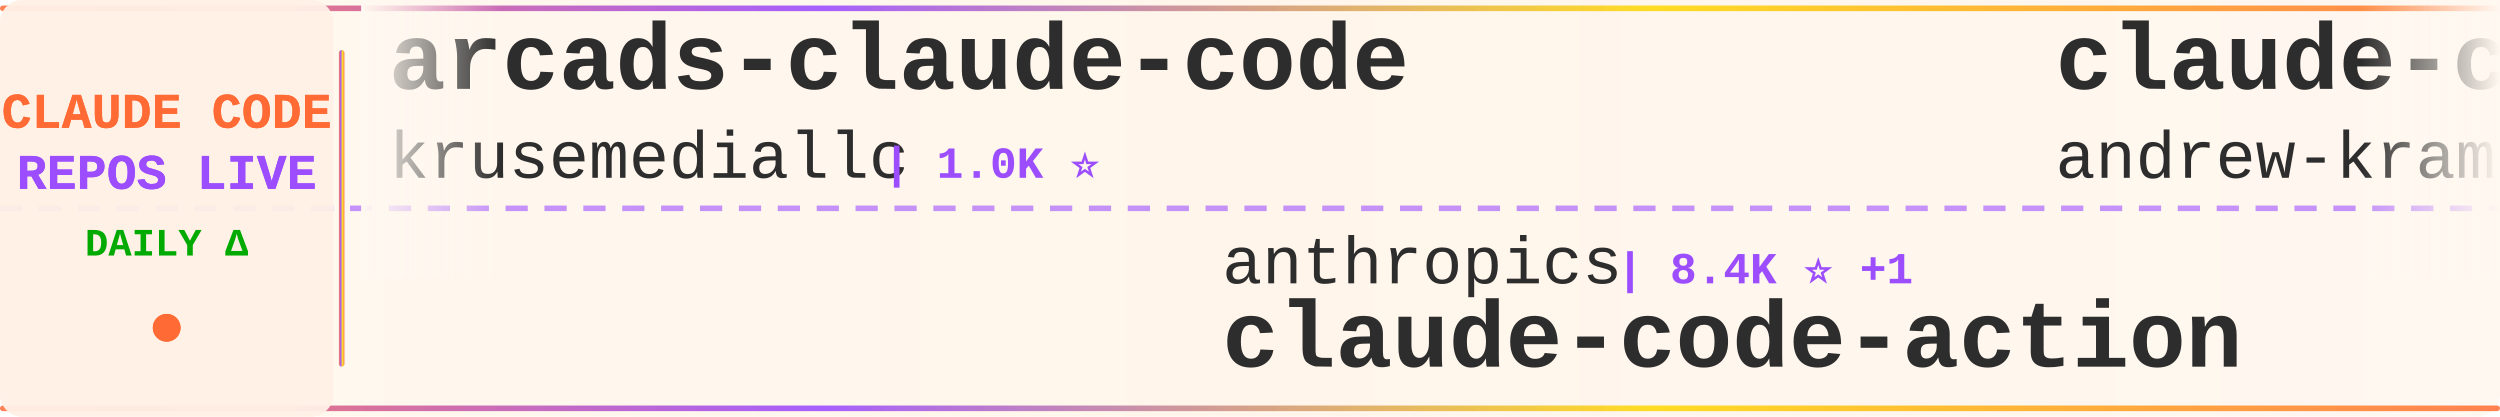
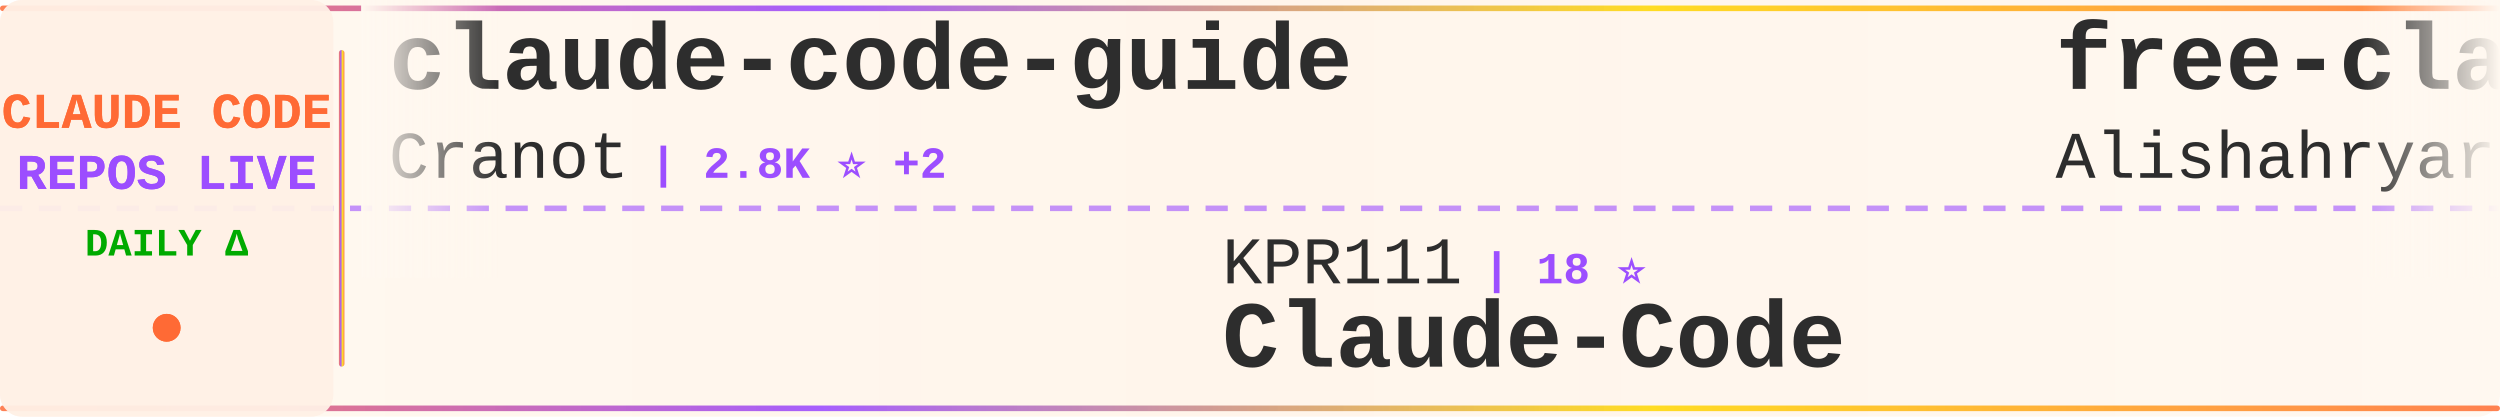
<svg xmlns="http://www.w3.org/2000/svg" width="900" height="150">
  <defs>
    <linearGradient id="tickerBg" x1="0%" y1="0%" x2="100%" y2="0%">
      <stop offset="0%" style="stop-color:#fff8f0;stop-opacity:0.98" />
      <stop offset="50%" style="stop-color:#fff5eb;stop-opacity:1" />
      <stop offset="100%" style="stop-color:#fff8f0;stop-opacity:0.98" />
    </linearGradient>
    <linearGradient id="borderGrad" x1="0%" y1="0%" x2="100%" y2="0%">
      <stop offset="0%" style="stop-color:#FF6B35;stop-opacity:0.85">
        <animate attributeName="stop-opacity" values="0.85;1;0.85" dur="2s" repeatCount="indefinite" />
      </stop>
      <stop offset="33%" style="stop-color:#9C4EFF;stop-opacity:0.9">
        <animate attributeName="stop-opacity" values="0.9;1;0.9" dur="2.2s" repeatCount="indefinite" />
      </stop>
      <stop offset="66%" style="stop-color:#FFD700;stop-opacity:0.85">
        <animate attributeName="stop-opacity" values="0.85;1;0.85" dur="1.8s" repeatCount="indefinite" />
      </stop>
      <stop offset="100%" style="stop-color:#FF6B35;stop-opacity:0.85">
        <animate attributeName="stop-opacity" values="0.85;1;0.85" dur="2s" repeatCount="indefinite" />
      </stop>
    </linearGradient>
    <filter id="textGlow">
      <feGaussianBlur stdDeviation="0.15" result="coloredBlur" />
      <feMerge>
        <feMergeNode in="coloredBlur" />
        <feMergeNode in="SourceGraphic" />
      </feMerge>
    </filter>
    <filter id="metricGlow">
      <feGaussianBlur stdDeviation="0.2" result="coloredBlur" />
      <feMerge>
        <feMergeNode in="coloredBlur" />
        <feMergeNode in="SourceGraphic" />
      </feMerge>
    </filter>
    <linearGradient id="leftFade" x1="0%" y1="0%" x2="100%" y2="0%">
      <stop offset="0%" style="stop-color:#fff8f0;stop-opacity:1" />
      <stop offset="100%" style="stop-color:#fff8f0;stop-opacity:0" />
    </linearGradient>
    <linearGradient id="rightFade" x1="0%" y1="0%" x2="100%" y2="0%">
      <stop offset="0%" style="stop-color:#fff8f0;stop-opacity:0" />
      <stop offset="100%" style="stop-color:#fff8f0;stop-opacity:1" />
    </linearGradient>
  </defs>
  <rect width="900" height="150" fill="url(#tickerBg)" rx="8" />
  <rect x="0" y="2" width="900" height="2" fill="url(#borderGrad)" rx="1" />
  <rect x="0" y="146" width="900" height="2" fill="url(#borderGrad)" rx="1" />
  <line x1="0" y1="75" x2="900" y2="75" stroke="#9C4EFF" stroke-width="2" stroke-dasharray="8 6" opacity="0.6" />
  <rect x="0" y="0" width="120" height="150" fill="#fff0e6" opacity="0.95" rx="8" />
  <text x="60" y="46" font-family="'Courier New', monospace" font-size="18" font-weight="bold" fill="#FF6B35" text-anchor="middle" filter="url(#textGlow)">
    CLAUDE CODE
  </text>
  <text x="60" y="68" font-family="'Courier New', monospace" font-size="18" font-weight="bold" fill="#9C4EFF" text-anchor="middle" filter="url(#textGlow)">
    REPOS LIVE
  </text>
  <text x="60" y="92" font-family="'Courier New', monospace" font-size="14" font-weight="bold" fill="#00aa00" text-anchor="middle">
    DAILY Δ
  </text>
  <circle cx="60" cy="118" r="5" fill="#FF6B35" filter="url(#metricGlow)">
    <animate attributeName="r" values="4;6;4" dur="1.5s" repeatCount="indefinite" />
    <animate attributeName="opacity" values="0.6;1;0.6" dur="1.5s" repeatCount="indefinite" />
  </circle>
  <rect x="122" y="18" width="2" height="114" fill="url(#borderGrad)" rx="1" />
  <clipPath id="tickerClip">
    <rect x="130" y="0" width="770" height="150" />
  </clipPath>
  <g clip-path="url(#tickerClip)">
    <g id="tickerItems">
      <animateTransform attributeName="transform" attributeType="XML" type="translate" from="0 0" to="-3000 0" dur="54s" repeatCount="indefinite" />
      <g transform="translate(0, 0)">
-         <text x="140" y="32" font-family="'Courier New', monospace" font-size="34" font-weight="bold" fill="#2d2d2d">arcads-claude-code</text>
-         <text x="140" y="64" font-family="'Courier New', monospace" font-size="24" font-weight="normal" fill="#2d2d2d" opacity="1.0">krusemediallc</text>
-         <text x="318" y="64" font-family="'Courier New', monospace" font-size="16" font-weight="bold" fill="#9C4EFF"> | 1.0K ⭐</text>
+         <text x="140" y="32" font-family="'Courier New', monospace" font-size="34" font-weight="bold" fill="#2d2d2d">claude-code-guide</text>
+         <text x="140" y="64" font-family="'Courier New', monospace" font-size="24" font-weight="normal" fill="#2d2d2d" opacity="1.0">Cranot</text>
+         <text x="234" y="64" font-family="'Courier New', monospace" font-size="16" font-weight="bold" fill="#9C4EFF"> | 2.8K ⭐ +2</text>
      </g>
      <g transform="translate(300, 0)">
-         <text x="140" y="102" font-family="'Courier New', monospace" font-size="24" font-weight="normal" fill="#2d2d2d" opacity="1.0">anthropics</text>
-         <text x="282" y="102" font-family="'Courier New', monospace" font-size="16" font-weight="bold" fill="#9C4EFF"> | 8.4K ⭐ +1</text>
-         <text x="140" y="132" font-family="'Courier New', monospace" font-size="34" font-weight="bold" fill="#2d2d2d">claude-code-action</text>
+         <text x="140" y="102" font-family="'Courier New', monospace" font-size="24" font-weight="normal" fill="#2d2d2d" opacity="1.0">KPR111</text>
+         <text x="234" y="102" font-family="'Courier New', monospace" font-size="16" font-weight="bold" fill="#9C4EFF"> | 18 ⭐</text>
+         <text x="140" y="132" font-family="'Courier New', monospace" font-size="34" font-weight="bold" fill="#2d2d2d">Claude-Code</text>
      </g>
      <g transform="translate(600, 0)">
-         <text x="140" y="32" font-family="'Courier New', monospace" font-size="34" font-weight="bold" fill="#2d2d2d">claude-code-source-build</text>
-         <text x="140" y="64" font-family="'Courier New', monospace" font-size="24" font-weight="normal" fill="#2d2d2d" opacity="1.0">andrew-kramer-inno</text>
-         <text x="378" y="64" font-family="'Courier New', monospace" font-size="16" font-weight="bold" fill="#9C4EFF"> | 595 ⭐</text>
+         <text x="140" y="32" font-family="'Courier New', monospace" font-size="34" font-weight="bold" fill="#2d2d2d">free-claude-code</text>
+         <text x="140" y="64" font-family="'Courier New', monospace" font-size="24" font-weight="normal" fill="#2d2d2d" opacity="1.0">Alishahryar1</text>
+         <text x="306" y="64" font-family="'Courier New', monospace" font-size="16" font-weight="bold" fill="#9C4EFF"> | 40.6K ⭐ +155</text>
      </g>
      <g transform="translate(900, 0)">
-         <text x="140" y="102" font-family="'Courier New', monospace" font-size="24" font-weight="normal" fill="#2d2d2d" opacity="1.0">lorryjovens-hub</text>
-         <text x="342" y="102" font-family="'Courier New', monospace" font-size="16" font-weight="bold" fill="#9C4EFF"> | 1.7K ⭐</text>
-         <text x="140" y="132" font-family="'Courier New', monospace" font-size="34" font-weight="bold" fill="#2d2d2d">claude-code-rust</text>
+         <text x="140" y="102" font-family="'Courier New', monospace" font-size="24" font-weight="normal" fill="#2d2d2d" opacity="1.0">huangserva</text>
+         <text x="282" y="102" font-family="'Courier New', monospace" font-size="16" font-weight="bold" fill="#9C4EFF"> | 621 ⭐ +1</text>
+         <text x="140" y="132" font-family="'Courier New', monospace" font-size="34" font-weight="bold" fill="#2d2d2d">claude-code-cli</text>
      </g>
      <g transform="translate(1200, 0)">
-         <text x="140" y="32" font-family="'Courier New', monospace" font-size="34" font-weight="bold" fill="#2d2d2d">claude-code-from-source</text>
-         <text x="140" y="64" font-family="'Courier New', monospace" font-size="24" font-weight="normal" fill="#2d2d2d" opacity="1.0">alejandrobalderas</text>
-         <text x="366" y="64" font-family="'Courier New', monospace" font-size="16" font-weight="bold" fill="#9C4EFF"> | 2.7K ⭐ +1</text>
+         <text x="140" y="32" font-family="'Courier New', monospace" font-size="34" font-weight="bold" fill="#2d2d2d">claude-code-system-promp...</text>
+         <text x="140" y="64" font-family="'Courier New', monospace" font-size="24" font-weight="normal" fill="#2d2d2d" opacity="1.0">Piebald-AI</text>
+         <text x="282" y="64" font-family="'Courier New', monospace" font-size="16" font-weight="bold" fill="#9C4EFF"> | 11.9K ⭐ +25</text>
      </g>
      <g transform="translate(1500, 0)">
-         <text x="140" y="102" font-family="'Courier New', monospace" font-size="24" font-weight="normal" fill="#2d2d2d" opacity="1.0">sugyan</text>
-         <text x="234" y="102" font-family="'Courier New', monospace" font-size="16" font-weight="bold" fill="#9C4EFF"> | 1.1K ⭐</text>
-         <text x="140" y="132" font-family="'Courier New', monospace" font-size="34" font-weight="bold" fill="#2d2d2d">claude-code-webui</text>
+         <text x="140" y="102" font-family="'Courier New', monospace" font-size="24" font-weight="normal" fill="#2d2d2d" opacity="1.0">ChinaSiro</text>
+         <text x="270" y="102" font-family="'Courier New', monospace" font-size="16" font-weight="bold" fill="#9C4EFF"> | 9.6K ⭐ +2</text>
+         <text x="140" y="132" font-family="'Courier New', monospace" font-size="34" font-weight="bold" fill="#2d2d2d">claude-code-sourcemap</text>
      </g>
      <g transform="translate(1800, 0)">
-         <text x="140" y="32" font-family="'Courier New', monospace" font-size="34" font-weight="bold" fill="#2d2d2d">claude-code-ultimate-gui...</text>
-         <text x="140" y="64" font-family="'Courier New', monospace" font-size="24" font-weight="normal" fill="#2d2d2d" opacity="1.0">FlorianBruniaux</text>
-         <text x="342" y="64" font-family="'Courier New', monospace" font-size="16" font-weight="bold" fill="#9C4EFF"> | 5.5K ⭐ +1</text>
+         <text x="140" y="32" font-family="'Courier New', monospace" font-size="34" font-weight="bold" fill="#2d2d2d">skills</text>
+         <text x="140" y="64" font-family="'Courier New', monospace" font-size="24" font-weight="normal" fill="#2d2d2d" opacity="1.0">anthropics</text>
+         <text x="282" y="64" font-family="'Courier New', monospace" font-size="16" font-weight="bold" fill="#9C4EFF"> | 162.1K ⭐ +40</text>
      </g>
      <g transform="translate(2100, 0)">
-         <text x="140" y="102" font-family="'Courier New', monospace" font-size="24" font-weight="normal" fill="#2d2d2d" opacity="1.0">multica-ai</text>
-         <text x="282" y="102" font-family="'Courier New', monospace" font-size="16" font-weight="bold" fill="#9C4EFF"> | 193.5K ⭐ +51</text>
-         <text x="140" y="132" font-family="'Courier New', monospace" font-size="34" font-weight="bold" fill="#2d2d2d">andrej-karpathy-skills</text>
+         <text x="140" y="102" font-family="'Courier New', monospace" font-size="24" font-weight="normal" fill="#2d2d2d" opacity="1.0">davila7</text>
+         <text x="246" y="102" font-family="'Courier New', monospace" font-size="16" font-weight="bold" fill="#9C4EFF"> | 29.7K ⭐ +104</text>
+         <text x="140" y="132" font-family="'Courier New', monospace" font-size="34" font-weight="bold" fill="#2d2d2d">claude-code-templates</text>
      </g>
      <g transform="translate(2400, 0)">
-         <text x="140" y="32" font-family="'Courier New', monospace" font-size="34" font-weight="bold" fill="#2d2d2d">claude-code-plugins-plus...</text>
-         <text x="140" y="64" font-family="'Courier New', monospace" font-size="24" font-weight="normal" fill="#2d2d2d" opacity="1.0">jeremylongshore</text>
-         <text x="342" y="64" font-family="'Courier New', monospace" font-size="16" font-weight="bold" fill="#9C4EFF"> | 2.5K ⭐</text>
+         <text x="140" y="32" font-family="'Courier New', monospace" font-size="34" font-weight="bold" fill="#2d2d2d">Claude-Code-Source-Study</text>
+         <text x="140" y="64" font-family="'Courier New', monospace" font-size="24" font-weight="normal" fill="#2d2d2d" opacity="1.0">luyao618</text>
+         <text x="258" y="64" font-family="'Courier New', monospace" font-size="16" font-weight="bold" fill="#9C4EFF"> | 1.6K ⭐ +3</text>
      </g>
      <g transform="translate(2700, 0)">
-         <text x="140" y="102" font-family="'Courier New', monospace" font-size="24" font-weight="normal" fill="#2d2d2d" opacity="1.0">RichardAtCT</text>
-         <text x="294" y="102" font-family="'Courier New', monospace" font-size="16" font-weight="bold" fill="#9C4EFF"> | 2.7K ⭐ +2</text>
-         <text x="140" y="132" font-family="'Courier New', monospace" font-size="34" font-weight="bold" fill="#2d2d2d">claude-code-telegram</text>
+         <text x="140" y="102" font-family="'Courier New', monospace" font-size="24" font-weight="normal" fill="#2d2d2d" opacity="1.0">Yeachan-Heo</text>
+         <text x="294" y="102" font-family="'Courier New', monospace" font-size="16" font-weight="bold" fill="#9C4EFF"> | 37.8K ⭐ +32</text>
+         <text x="140" y="132" font-family="'Courier New', monospace" font-size="34" font-weight="bold" fill="#2d2d2d">oh-my-claudecode</text>
      </g>
      <g transform="translate(3000, 0)">
-         <text x="140" y="32" font-family="'Courier New', monospace" font-size="34" font-weight="bold" fill="#2d2d2d">arcads-claude-code</text>
-         <text x="140" y="64" font-family="'Courier New', monospace" font-size="24" font-weight="normal" fill="#2d2d2d" opacity="1.0">krusemediallc</text>
-         <text x="318" y="64" font-family="'Courier New', monospace" font-size="16" font-weight="bold" fill="#9C4EFF"> | 1.0K ⭐</text>
+         <text x="140" y="32" font-family="'Courier New', monospace" font-size="34" font-weight="bold" fill="#2d2d2d">claude-code-guide</text>
+         <text x="140" y="64" font-family="'Courier New', monospace" font-size="24" font-weight="normal" fill="#2d2d2d" opacity="1.0">Cranot</text>
+         <text x="234" y="64" font-family="'Courier New', monospace" font-size="16" font-weight="bold" fill="#9C4EFF"> | 2.8K ⭐ +2</text>
      </g>
      <g transform="translate(3300, 0)">
-         <text x="140" y="102" font-family="'Courier New', monospace" font-size="24" font-weight="normal" fill="#2d2d2d" opacity="1.0">anthropics</text>
-         <text x="282" y="102" font-family="'Courier New', monospace" font-size="16" font-weight="bold" fill="#9C4EFF"> | 8.4K ⭐ +1</text>
-         <text x="140" y="132" font-family="'Courier New', monospace" font-size="34" font-weight="bold" fill="#2d2d2d">claude-code-action</text>
+         <text x="140" y="102" font-family="'Courier New', monospace" font-size="24" font-weight="normal" fill="#2d2d2d" opacity="1.0">KPR111</text>
+         <text x="234" y="102" font-family="'Courier New', monospace" font-size="16" font-weight="bold" fill="#9C4EFF"> | 18 ⭐</text>
+         <text x="140" y="132" font-family="'Courier New', monospace" font-size="34" font-weight="bold" fill="#2d2d2d">Claude-Code</text>
      </g>
      <g transform="translate(3600, 0)">
-         <text x="140" y="32" font-family="'Courier New', monospace" font-size="34" font-weight="bold" fill="#2d2d2d">claude-code-source-build</text>
-         <text x="140" y="64" font-family="'Courier New', monospace" font-size="24" font-weight="normal" fill="#2d2d2d" opacity="1.0">andrew-kramer-inno</text>
-         <text x="378" y="64" font-family="'Courier New', monospace" font-size="16" font-weight="bold" fill="#9C4EFF"> | 595 ⭐</text>
+         <text x="140" y="32" font-family="'Courier New', monospace" font-size="34" font-weight="bold" fill="#2d2d2d">free-claude-code</text>
+         <text x="140" y="64" font-family="'Courier New', monospace" font-size="24" font-weight="normal" fill="#2d2d2d" opacity="1.0">Alishahryar1</text>
+         <text x="306" y="64" font-family="'Courier New', monospace" font-size="16" font-weight="bold" fill="#9C4EFF"> | 40.6K ⭐ +155</text>
      </g>
      <g transform="translate(3900, 0)">
-         <text x="140" y="102" font-family="'Courier New', monospace" font-size="24" font-weight="normal" fill="#2d2d2d" opacity="1.0">lorryjovens-hub</text>
-         <text x="342" y="102" font-family="'Courier New', monospace" font-size="16" font-weight="bold" fill="#9C4EFF"> | 1.7K ⭐</text>
-         <text x="140" y="132" font-family="'Courier New', monospace" font-size="34" font-weight="bold" fill="#2d2d2d">claude-code-rust</text>
+         <text x="140" y="102" font-family="'Courier New', monospace" font-size="24" font-weight="normal" fill="#2d2d2d" opacity="1.0">huangserva</text>
+         <text x="282" y="102" font-family="'Courier New', monospace" font-size="16" font-weight="bold" fill="#9C4EFF"> | 621 ⭐ +1</text>
+         <text x="140" y="132" font-family="'Courier New', monospace" font-size="34" font-weight="bold" fill="#2d2d2d">claude-code-cli</text>
      </g>
    </g>
  </g>
  <rect x="130" y="0" width="50" height="100" fill="url(#leftFade)" />
  <rect x="850" y="0" width="50" height="100" fill="url(#rightFade)" />
</svg>
